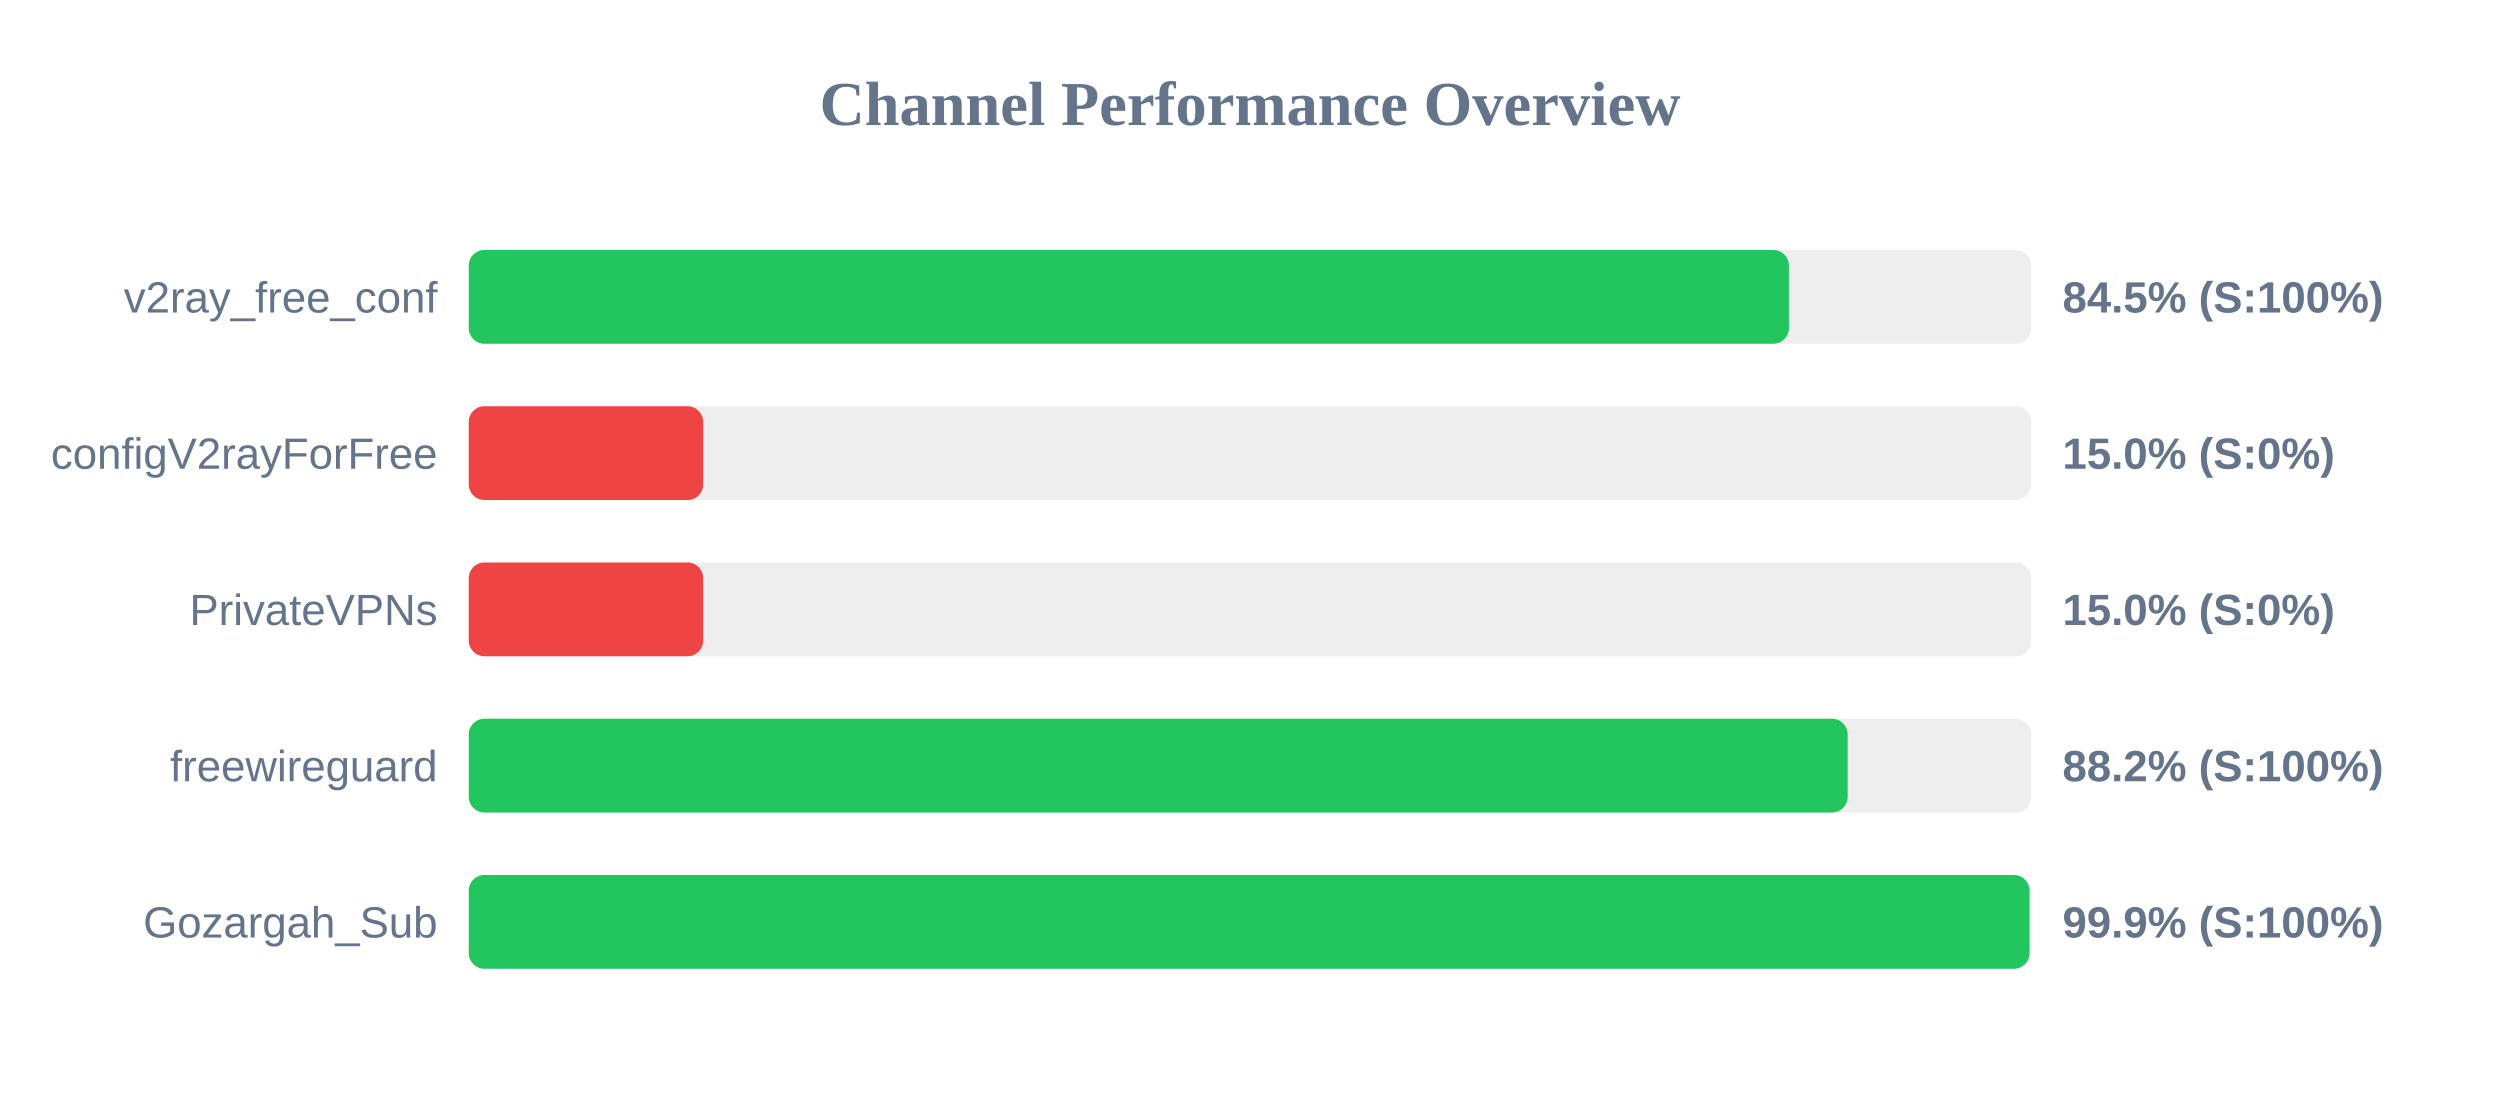
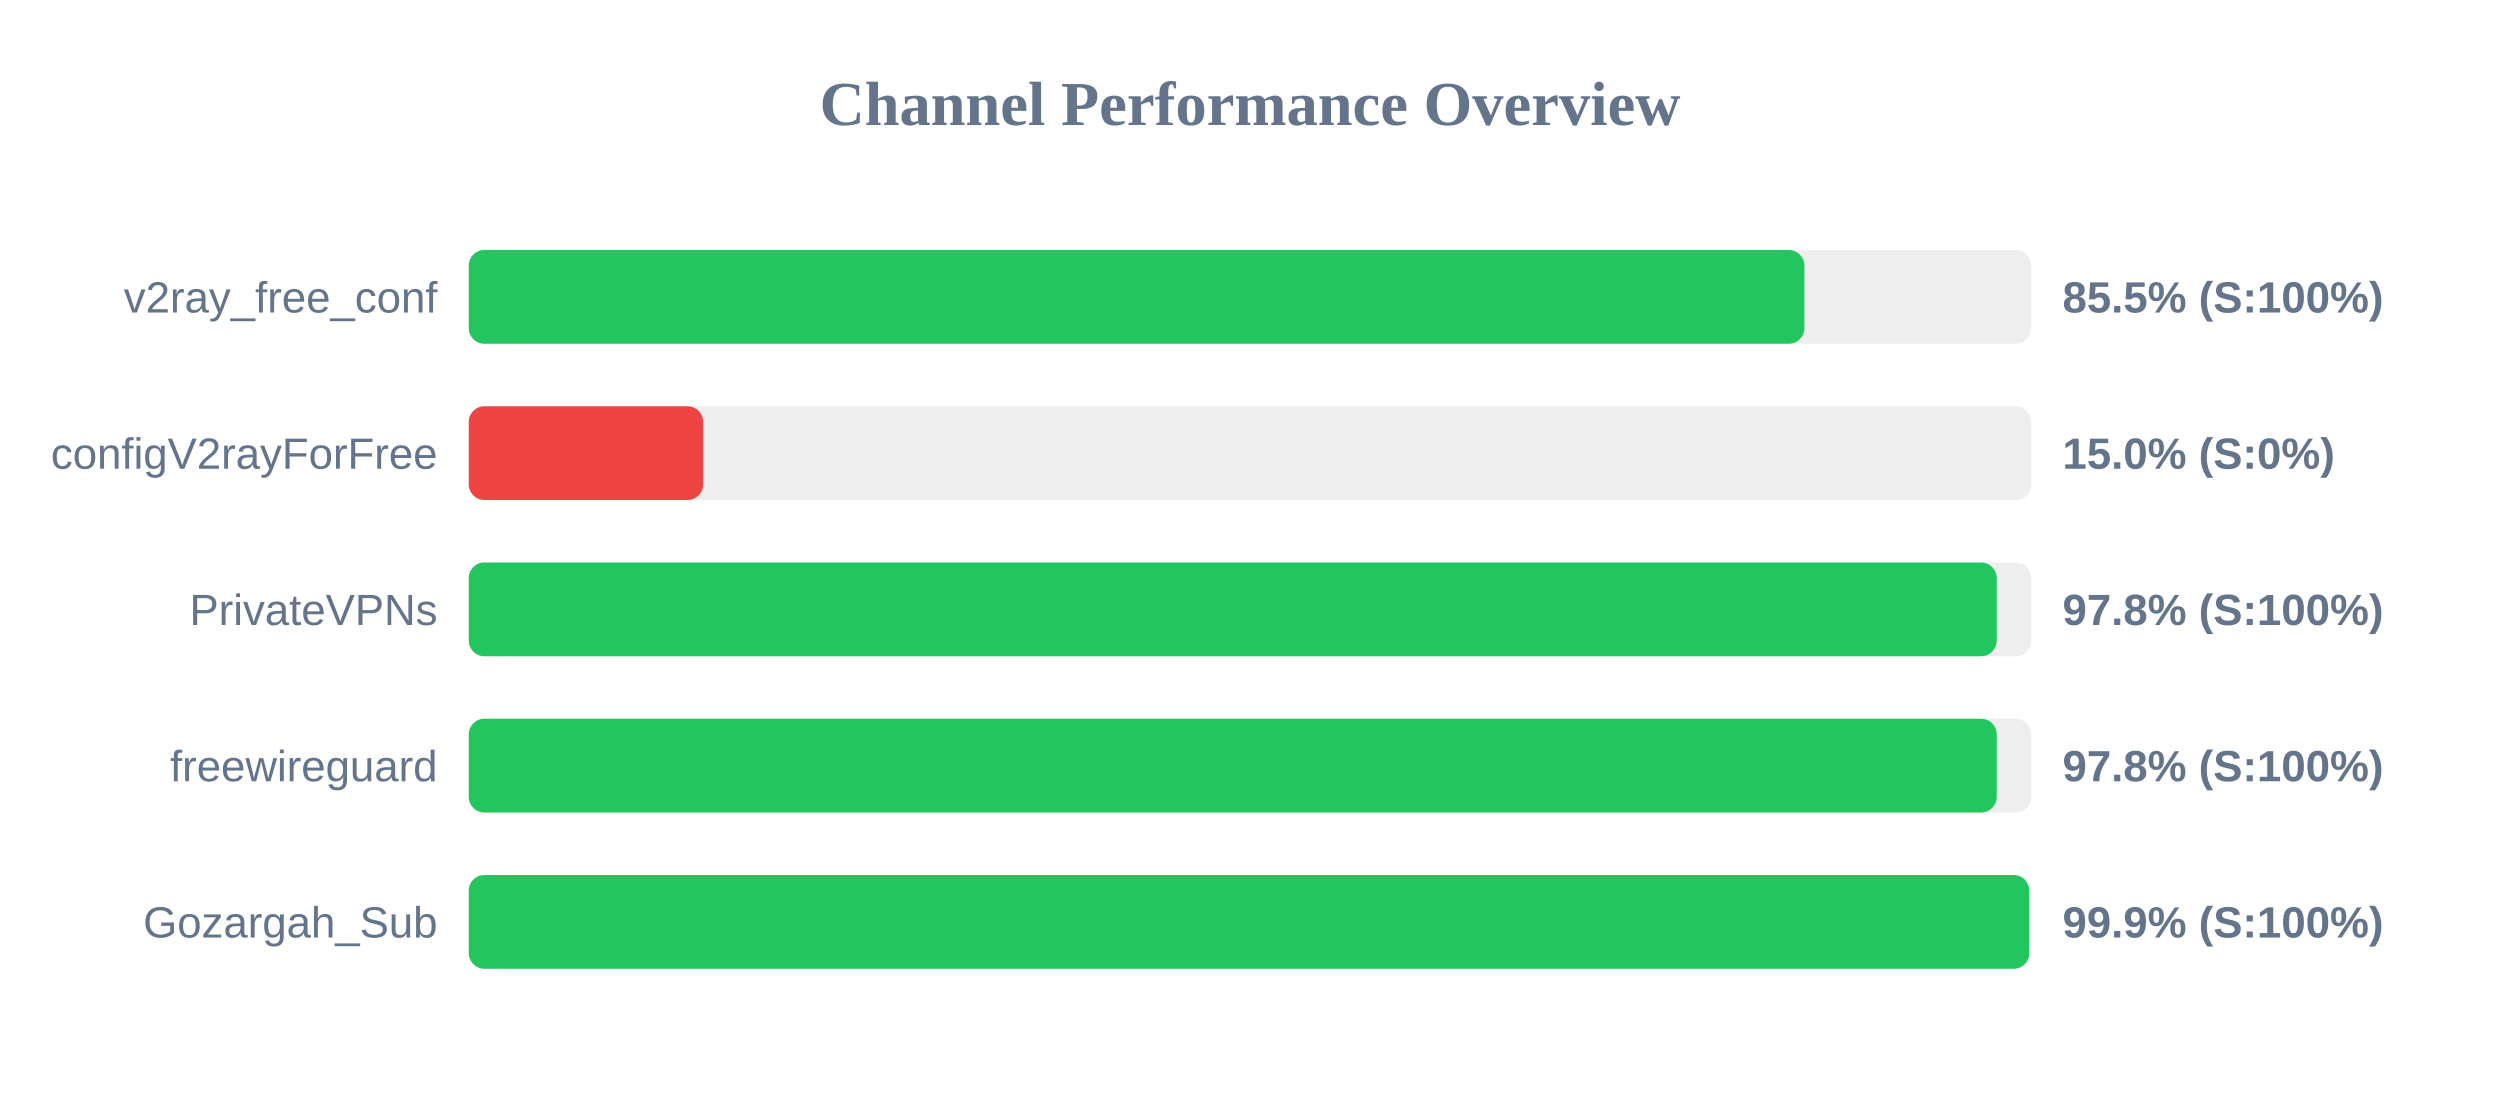
<svg xmlns="http://www.w3.org/2000/svg" width="800" height="350" version="1.1">
  <style>
        .row { font: 14px Arial; fill: #64748b; }
        .score { font: bold 14px Arial; fill: #64748b; }
    </style>
  <text x="400" y="40" text-anchor="middle" font-size="20px" font-weight="bold" fill="#64748b">Channel Performance Overview</text>
  <rect x="150" y="80" width="500" height="30" fill="#eee" rx="5" />
-   <rect x="150" y="80" width="422.45" height="30" fill="#22c55e" rx="5" />
+   <rect x="150" y="80" width="427.4" height="30" fill="#22c55e" rx="5" />
  <text x="140" y="100" text-anchor="end" class="row">v2ray_free_conf</text>
-   <text x="660" y="100" text-anchor="start" class="score">84.5% (S:100%)</text>
+   <text x="660" y="100" text-anchor="start" class="score">85.5% (S:100%)</text>
  <rect x="150" y="130" width="500" height="30" fill="#eee" rx="5" />
  <rect x="150" y="130" width="75.0" height="30" fill="#ef4444" rx="5" />
  <text x="140" y="150" text-anchor="end" class="row">configV2rayForFree</text>
  <text x="660" y="150" text-anchor="start" class="score">15.0% (S:0%)</text>
  <rect x="150" y="180" width="500" height="30" fill="#eee" rx="5" />
-   <rect x="150" y="180" width="75.0" height="30" fill="#ef4444" rx="5" />
+   <rect x="150" y="180" width="488.95" height="30" fill="#22c55e" rx="5" />
  <text x="140" y="200" text-anchor="end" class="row">PrivateVPNs</text>
-   <text x="660" y="200" text-anchor="start" class="score">15.0% (S:0%)</text>
+   <text x="660" y="200" text-anchor="start" class="score">97.8% (S:100%)</text>
  <rect x="150" y="230" width="500" height="30" fill="#eee" rx="5" />
-   <rect x="150" y="230" width="441.25" height="30" fill="#22c55e" rx="5" />
+   <rect x="150" y="230" width="488.95" height="30" fill="#22c55e" rx="5" />
  <text x="140" y="250" text-anchor="end" class="row">freewireguard</text>
-   <text x="660" y="250" text-anchor="start" class="score">88.2% (S:100%)</text>
+   <text x="660" y="250" text-anchor="start" class="score">97.8% (S:100%)</text>
  <rect x="150" y="280" width="500" height="30" fill="#eee" rx="5" />
-   <rect x="150" y="280" width="499.45" height="30" fill="#22c55e" rx="5" />
+   <rect x="150" y="280" width="499.35" height="30" fill="#22c55e" rx="5" />
  <text x="140" y="300" text-anchor="end" class="row">Gozargah_Sub</text>
  <text x="660" y="300" text-anchor="start" class="score">99.9% (S:100%)</text>
</svg>
